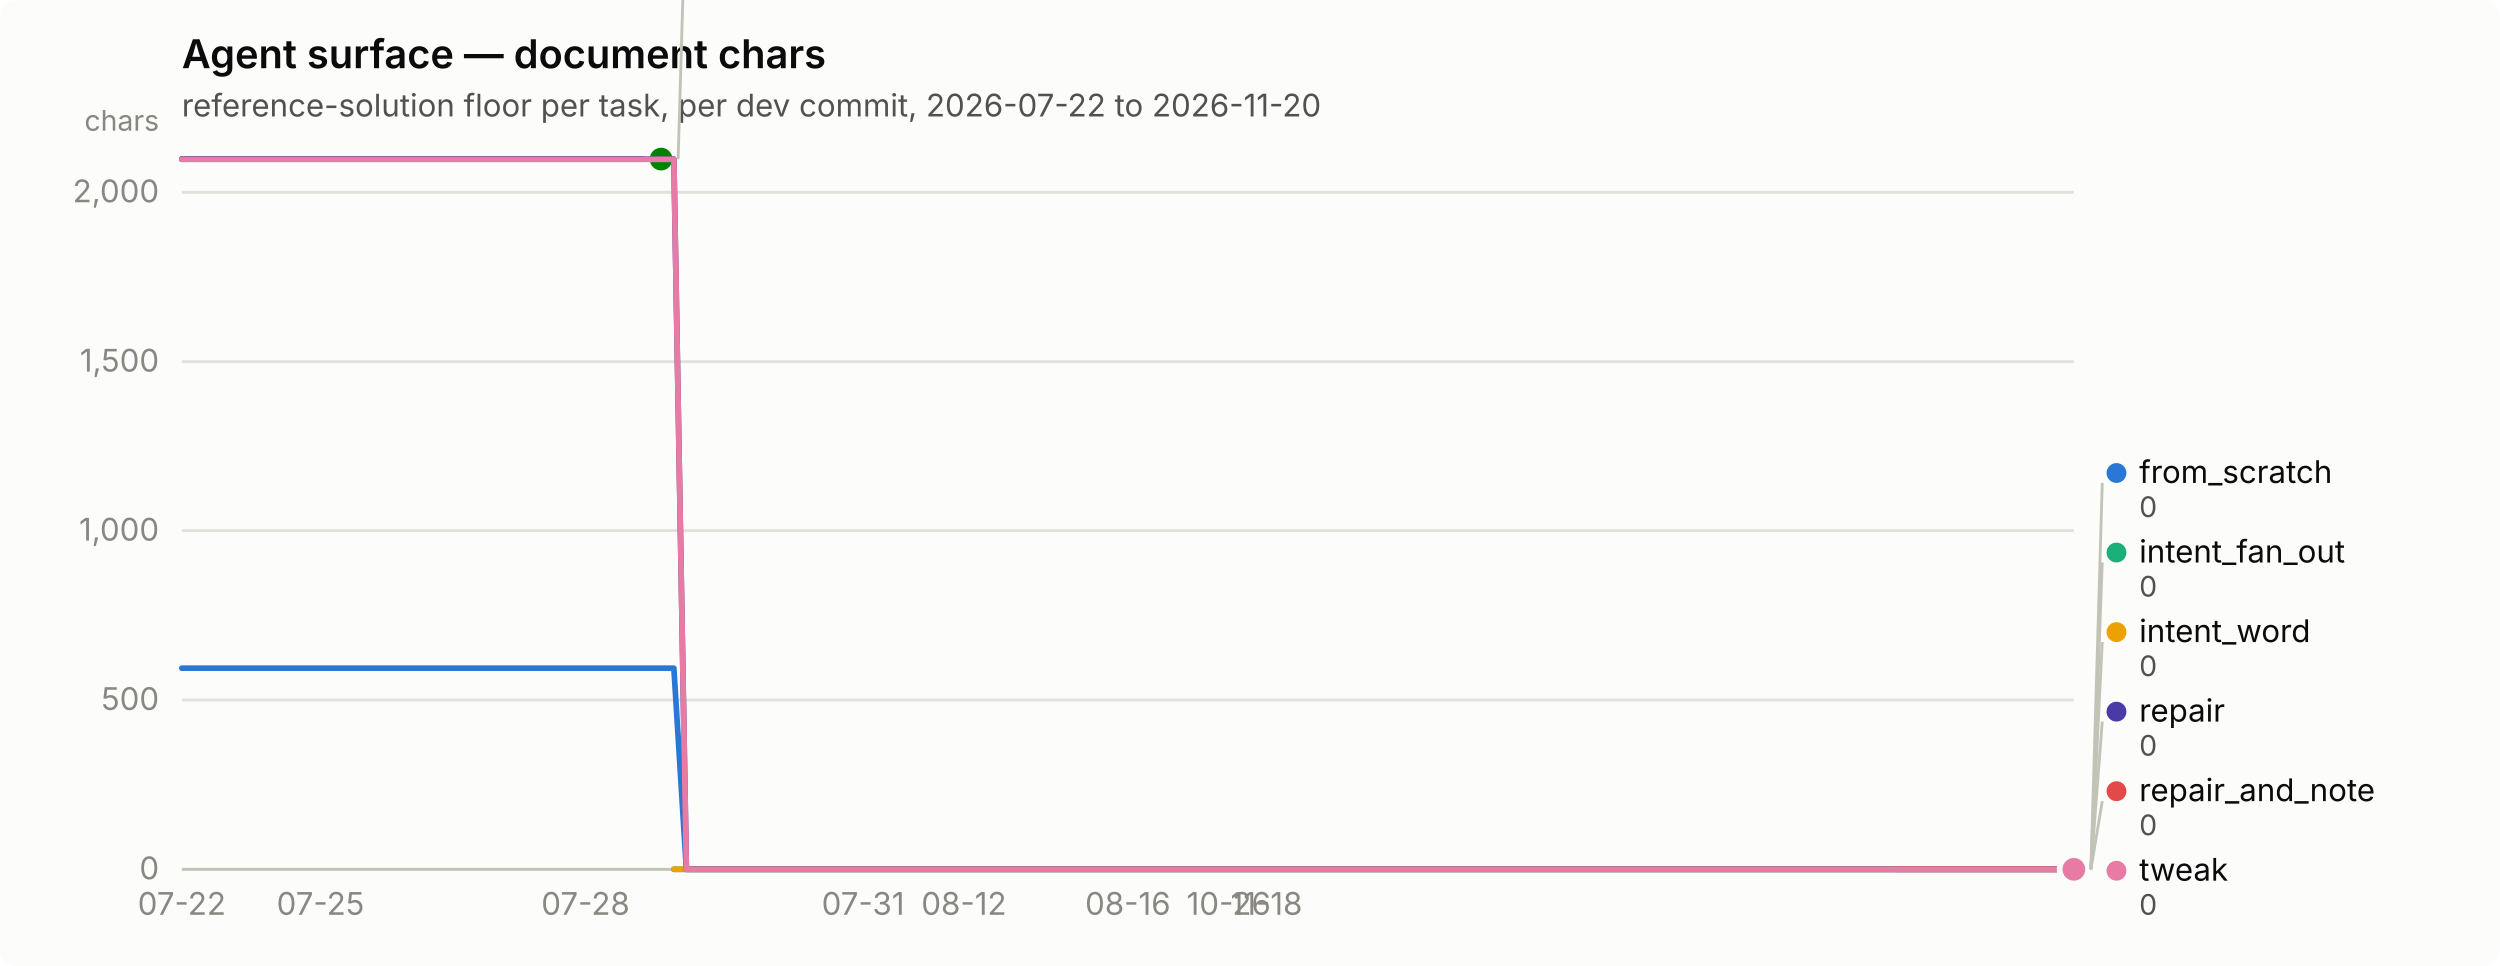
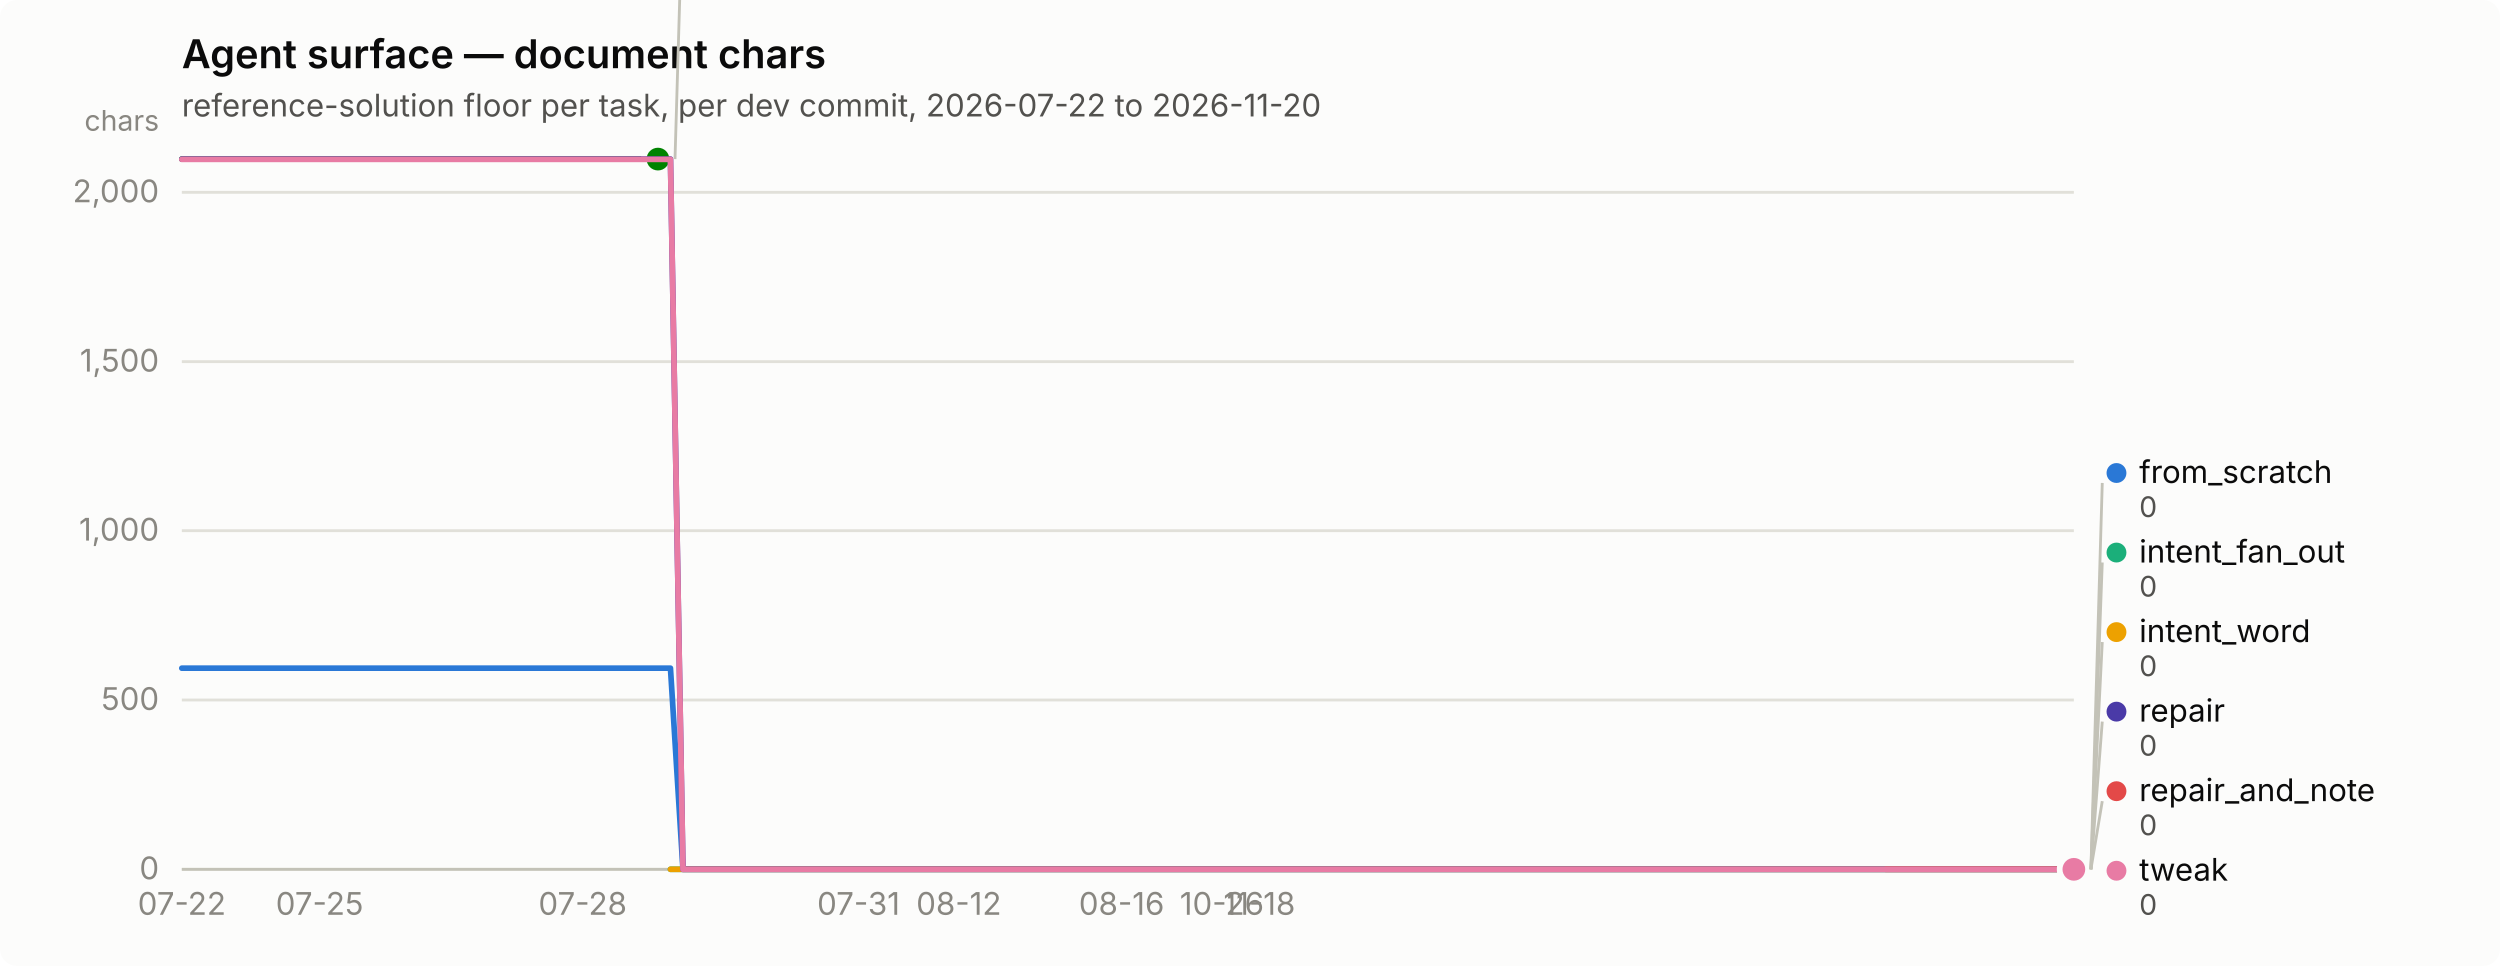
<svg xmlns="http://www.w3.org/2000/svg" width="880" height="340" viewBox="0 0 880 340" role="img" aria-label="Agent surface — document chars">
  <rect width="880" height="340" rx="6" fill="#fcfcfb" />
  <text x="64" y="24" font-family="system-ui, -apple-system, &quot;Segoe UI&quot;, sans-serif" font-size="14" font-weight="600" fill="#0b0b0b">Agent surface — document chars</text>
  <text x="64" y="41" font-family="system-ui, -apple-system, &quot;Segoe UI&quot;, sans-serif" font-size="11" fill="#52514e">reference-solution floor per task, per dev commit, 2026-07-22 to 2026-11-20</text>
  <line x1="64" y1="306.0" x2="730" y2="306.0" stroke="#e1e0d9" stroke-width="1" />
  <text x="56" y="309.5" text-anchor="end" font-family="system-ui, -apple-system, &quot;Segoe UI&quot;, sans-serif" font-size="11" style="font-variant-numeric: tabular-nums" fill="#898781">0</text>
  <line x1="64" y1="246.4" x2="730" y2="246.4" stroke="#e1e0d9" stroke-width="1" />
  <text x="56" y="249.9" text-anchor="end" font-family="system-ui, -apple-system, &quot;Segoe UI&quot;, sans-serif" font-size="11" style="font-variant-numeric: tabular-nums" fill="#898781">500</text>
  <line x1="64" y1="186.8" x2="730" y2="186.8" stroke="#e1e0d9" stroke-width="1" />
  <text x="56" y="190.3" text-anchor="end" font-family="system-ui, -apple-system, &quot;Segoe UI&quot;, sans-serif" font-size="11" style="font-variant-numeric: tabular-nums" fill="#898781">1,000</text>
  <line x1="64" y1="127.3" x2="730" y2="127.3" stroke="#e1e0d9" stroke-width="1" />
  <text x="56" y="130.8" text-anchor="end" font-family="system-ui, -apple-system, &quot;Segoe UI&quot;, sans-serif" font-size="11" style="font-variant-numeric: tabular-nums" fill="#898781">1,500</text>
  <line x1="64" y1="67.7" x2="730" y2="67.7" stroke="#e1e0d9" stroke-width="1" />
  <text x="56" y="71.2" text-anchor="end" font-family="system-ui, -apple-system, &quot;Segoe UI&quot;, sans-serif" font-size="11" style="font-variant-numeric: tabular-nums" fill="#898781">2,000</text>
  <text x="56" y="46" text-anchor="end" font-family="system-ui, -apple-system, &quot;Segoe UI&quot;, sans-serif" font-size="10" fill="#898781">chars</text>
  <line x1="64" y1="306" x2="730" y2="306" stroke="#c3c2b7" stroke-width="1" />
  <text x="64.0" y="322" text-anchor="middle" font-family="system-ui, -apple-system, &quot;Segoe UI&quot;, sans-serif" font-size="11" style="font-variant-numeric: tabular-nums" fill="#898781">07-22</text>
-   <text x="112.8" y="322" text-anchor="middle" font-family="system-ui, -apple-system, &quot;Segoe UI&quot;, sans-serif" font-size="11" style="font-variant-numeric: tabular-nums" fill="#898781">07-25</text>
-   <text x="206.1" y="322" text-anchor="middle" font-family="system-ui, -apple-system, &quot;Segoe UI&quot;, sans-serif" font-size="11" style="font-variant-numeric: tabular-nums" fill="#898781">07-28</text>
-   <text x="303.8" y="322" text-anchor="middle" font-family="system-ui, -apple-system, &quot;Segoe UI&quot;, sans-serif" font-size="11" style="font-variant-numeric: tabular-nums" fill="#898781">07-31</text>
-   <text x="339.3" y="322" text-anchor="middle" font-family="system-ui, -apple-system, &quot;Segoe UI&quot;, sans-serif" font-size="11" style="font-variant-numeric: tabular-nums" fill="#898781">08-12</text>
-   <text x="397.0" y="322" text-anchor="middle" font-family="system-ui, -apple-system, &quot;Segoe UI&quot;, sans-serif" font-size="11" style="font-variant-numeric: tabular-nums" fill="#898781">08-16</text>
-   <text x="432.5" y="322" text-anchor="middle" font-family="system-ui, -apple-system, &quot;Segoe UI&quot;, sans-serif" font-size="11" style="font-variant-numeric: tabular-nums" fill="#898781">10-26</text>
-   <text x="445.8" y="322" text-anchor="middle" font-family="system-ui, -apple-system, &quot;Segoe UI&quot;, sans-serif" font-size="11" style="font-variant-numeric: tabular-nums" fill="#898781">11-18</text>
-   <path d="M64.0,235.2 L68.4,235.2 L72.9,235.2 L77.3,235.2 L81.8,235.2 L86.2,235.2 L90.6,235.2 L95.1,235.2 L99.5,235.2 L104.0,235.2 L108.4,235.2 L112.8,235.2 L117.3,235.2 L121.7,235.2 L126.2,235.2 L130.6,235.2 L135.0,235.2 L139.5,235.2 L143.9,235.2 L148.4,235.2 L152.8,235.2 L157.2,235.2 L161.7,235.2 L166.1,235.2 L170.6,235.2 L175.0,235.2 L179.4,235.2 L183.9,235.2 L188.3,235.2 L192.8,235.2 L197.2,235.2 L201.6,235.2 L206.1,235.2 L210.5,235.2 L215.0,235.2 L219.4,235.2 L223.8,235.2 L228.3,235.2 L232.7,235.2 L237.2,235.2 L241.6,306.0 L246.0,306.0 L250.5,306.0 L254.9,306.0 L259.4,306.0 L263.8,306.0 L268.2,306.0 L272.7,306.0 L277.1,306.0 L281.6,306.0 L286.0,306.0 L290.4,306.0 L294.9,306.0 L299.3,306.0 L303.8,306.0 L308.2,306.0 L312.6,306.0 L317.1,306.0 L321.5,306.0 L326.0,306.0 L330.4,306.0 L334.8,306.0 L339.3,306.0 L343.7,306.0 L348.2,306.0 L352.6,306.0 L357.0,306.0 L361.5,306.0 L365.9,306.0 L370.4,306.0 L374.8,306.0 L379.2,306.0 L383.7,306.0 L388.1,306.0 L392.6,306.0 L397.0,306.0 L401.4,306.0 L405.9,306.0 L410.3,306.0 L414.8,306.0 L419.2,306.0 L423.6,306.0 L428.1,306.0 L432.5,306.0 L437.0,306.0 L441.4,306.0 L445.8,306.0 L450.3,306.0 L454.7,306.0 L459.2,306.0 L463.6,306.0 L468.0,306.0 L472.5,306.0 L476.9,306.0 L481.4,306.0 L485.8,306.0 L490.2,306.0 L494.7,306.0 L499.1,306.0 L503.6,306.0 L508.0,306.0 L512.4,306.0 L516.9,306.0 L521.3,306.0 L525.8,306.0 L530.2,306.0 L534.6,306.0 L539.1,306.0 L543.5,306.0 L548.0,306.0 L552.4,306.0 L556.8,306.0 L561.3,306.0 L565.7,306.0 L570.2,306.0 L574.6,306.0 L579.0,306.0 L583.5,306.0 L587.9,306.0 L592.4,306.0 L596.8,306.0 L601.2,306.0 L605.7,306.0 L610.1,306.0 L614.6,306.0 L619.0,306.0 L623.4,306.0 L627.9,306.0 L632.3,306.0 L636.8,306.0 L641.2,306.0 L645.6,306.0 L650.1,306.0 L654.5,306.0 L659.0,306.0 L663.4,306.0 L667.8,306.0 L672.3,306.0 L676.7,306.0 L681.2,306.0 L685.6,306.0 L690.0,306.0 L694.5,306.0 L698.9,306.0 L703.4,306.0 L707.8,306.0 L712.2,306.0 L716.7,306.0 L721.1,306.0 L725.6,306.0 L730.0,306.0" fill="none" stroke="#2a78d6" stroke-width="2" stroke-linejoin="round" stroke-linecap="round" />
+   <text x="112.5" y="322" text-anchor="middle" font-family="system-ui, -apple-system, &quot;Segoe UI&quot;, sans-serif" font-size="11" style="font-variant-numeric: tabular-nums" fill="#898781">07-25</text>
+   <text x="205.1" y="322" text-anchor="middle" font-family="system-ui, -apple-system, &quot;Segoe UI&quot;, sans-serif" font-size="11" style="font-variant-numeric: tabular-nums" fill="#898781">07-28</text>
+   <text x="302.2" y="322" text-anchor="middle" font-family="system-ui, -apple-system, &quot;Segoe UI&quot;, sans-serif" font-size="11" style="font-variant-numeric: tabular-nums" fill="#898781">07-31</text>
+   <text x="337.5" y="322" text-anchor="middle" font-family="system-ui, -apple-system, &quot;Segoe UI&quot;, sans-serif" font-size="11" style="font-variant-numeric: tabular-nums" fill="#898781">08-12</text>
+   <text x="394.8" y="322" text-anchor="middle" font-family="system-ui, -apple-system, &quot;Segoe UI&quot;, sans-serif" font-size="11" style="font-variant-numeric: tabular-nums" fill="#898781">08-16</text>
+   <text x="430.1" y="322" text-anchor="middle" font-family="system-ui, -apple-system, &quot;Segoe UI&quot;, sans-serif" font-size="11" style="font-variant-numeric: tabular-nums" fill="#898781">10-26</text>
+   <text x="443.3" y="322" text-anchor="middle" font-family="system-ui, -apple-system, &quot;Segoe UI&quot;, sans-serif" font-size="11" style="font-variant-numeric: tabular-nums" fill="#898781">11-18</text>
+   <path d="M64.0,235.2 L68.4,235.2 L72.8,235.2 L77.2,235.2 L81.6,235.2 L86.1,235.2 L90.5,235.2 L94.9,235.2 L99.3,235.2 L103.7,235.2 L108.1,235.2 L112.5,235.2 L116.9,235.2 L121.3,235.2 L125.7,235.2 L130.2,235.2 L134.6,235.2 L139.0,235.2 L143.4,235.2 L147.8,235.2 L152.2,235.2 L156.6,235.2 L161.0,235.2 L165.4,235.2 L169.9,235.2 L174.3,235.2 L178.7,235.2 L183.1,235.2 L187.5,235.2 L191.9,235.2 L196.3,235.2 L200.7,235.2 L205.1,235.2 L209.5,235.2 L214.0,235.2 L218.4,235.2 L222.8,235.2 L227.2,235.2 L231.6,235.2 L236.0,235.2 L240.4,306.0 L244.8,306.0 L249.2,306.0 L253.7,306.0 L258.1,306.0 L262.5,306.0 L266.9,306.0 L271.3,306.0 L275.7,306.0 L280.1,306.0 L284.5,306.0 L288.9,306.0 L293.4,306.0 L297.8,306.0 L302.2,306.0 L306.6,306.0 L311.0,306.0 L315.4,306.0 L319.8,306.0 L324.2,306.0 L328.6,306.0 L333.0,306.0 L337.5,306.0 L341.9,306.0 L346.3,306.0 L350.7,306.0 L355.1,306.0 L359.5,306.0 L363.9,306.0 L368.3,306.0 L372.7,306.0 L377.2,306.0 L381.6,306.0 L386.0,306.0 L390.4,306.0 L394.8,306.0 L399.2,306.0 L403.6,306.0 L408.0,306.0 L412.4,306.0 L416.8,306.0 L421.3,306.0 L425.7,306.0 L430.1,306.0 L434.5,306.0 L438.9,306.0 L443.3,306.0 L447.7,306.0 L452.1,306.0 L456.5,306.0 L461.0,306.0 L465.4,306.0 L469.8,306.0 L474.2,306.0 L478.6,306.0 L483.0,306.0 L487.4,306.0 L491.8,306.0 L496.2,306.0 L500.6,306.0 L505.1,306.0 L509.5,306.0 L513.9,306.0 L518.3,306.0 L522.7,306.0 L527.1,306.0 L531.5,306.0 L535.9,306.0 L540.3,306.0 L544.8,306.0 L549.2,306.0 L553.6,306.0 L558.0,306.0 L562.4,306.0 L566.8,306.0 L571.2,306.0 L575.6,306.0 L580.0,306.0 L584.5,306.0 L588.9,306.0 L593.3,306.0 L597.7,306.0 L602.1,306.0 L606.5,306.0 L610.9,306.0 L615.3,306.0 L619.7,306.0 L624.1,306.0 L628.6,306.0 L633.0,306.0 L637.4,306.0 L641.8,306.0 L646.2,306.0 L650.6,306.0 L655.0,306.0 L659.4,306.0 L663.8,306.0 L668.3,306.0 L672.7,306.0 L677.1,306.0 L681.5,306.0 L685.9,306.0 L690.3,306.0 L694.7,306.0 L699.1,306.0 L703.5,306.0 L707.9,306.0 L712.4,306.0 L716.8,306.0 L721.2,306.0 L725.6,306.0 L730.0,306.0" fill="none" stroke="#2a78d6" stroke-width="2" stroke-linejoin="round" stroke-linecap="round" />
  <circle cx="730.0" cy="306.0" r="6" fill="#fcfcfb" />
  <circle cx="730.0" cy="306.0" r="4" fill="#2a78d6" />
-   <path d="M237.2,306.0 L241.6,306.0 L246.0,306.0 L250.5,306.0 L254.9,306.0 L259.4,306.0 L263.8,306.0 L268.2,306.0 L272.7,306.0 L277.1,306.0 L281.6,306.0 L286.0,306.0 L290.4,306.0 L294.9,306.0 L299.3,306.0 L303.8,306.0 L308.2,306.0 L312.6,306.0 L317.1,306.0 L321.5,306.0 L326.0,306.0 L330.4,306.0 L334.8,306.0 L339.3,306.0 L343.7,306.0 L348.2,306.0 L352.6,306.0 L357.0,306.0 L361.5,306.0 L365.9,306.0 L370.4,306.0 L374.8,306.0 L379.2,306.0 L383.7,306.0 L388.1,306.0 L392.6,306.0 L397.0,306.0 L401.4,306.0 L405.9,306.0 L410.3,306.0 L414.8,306.0 L419.2,306.0 L423.6,306.0 L428.1,306.0 L432.5,306.0 L437.0,306.0 L441.4,306.0 L445.8,306.0 L450.3,306.0 L454.7,306.0 L459.2,306.0 L463.6,306.0 L468.0,306.0 L472.5,306.0 L476.9,306.0 L481.4,306.0 L485.8,306.0 L490.2,306.0 L494.7,306.0 L499.1,306.0 L503.6,306.0 L508.0,306.0 L512.4,306.0 L516.9,306.0 L521.3,306.0 L525.8,306.0 L530.2,306.0 L534.6,306.0 L539.1,306.0 L543.5,306.0 L548.0,306.0 L552.4,306.0 L556.8,306.0 L561.3,306.0 L565.7,306.0 L570.2,306.0 L574.6,306.0 L579.0,306.0 L583.5,306.0 L587.9,306.0 L592.4,306.0 L596.8,306.0 L601.2,306.0 L605.7,306.0 L610.1,306.0 L614.6,306.0 L619.0,306.0 L623.4,306.0 L627.9,306.0 L632.3,306.0 L636.8,306.0 L641.2,306.0 L645.6,306.0 L650.1,306.0 L654.5,306.0 L659.0,306.0 L663.4,306.0 L667.8,306.0 L672.3,306.0 L676.7,306.0 L681.2,306.0 L685.6,306.0 L690.0,306.0 L694.5,306.0 L698.9,306.0 L703.4,306.0 L707.8,306.0 L712.2,306.0 L716.7,306.0 L721.1,306.0 L725.6,306.0 L730.0,306.0" fill="none" stroke="#1baf7a" stroke-width="2" stroke-linejoin="round" stroke-linecap="round" />
+   <path d="M236.0,306.0 L240.4,306.0 L244.8,306.0 L249.2,306.0 L253.7,306.0 L258.1,306.0 L262.5,306.0 L266.9,306.0 L271.3,306.0 L275.7,306.0 L280.1,306.0 L284.5,306.0 L288.9,306.0 L293.4,306.0 L297.8,306.0 L302.2,306.0 L306.6,306.0 L311.0,306.0 L315.4,306.0 L319.8,306.0 L324.2,306.0 L328.6,306.0 L333.0,306.0 L337.5,306.0 L341.9,306.0 L346.3,306.0 L350.7,306.0 L355.1,306.0 L359.5,306.0 L363.9,306.0 L368.3,306.0 L372.7,306.0 L377.2,306.0 L381.6,306.0 L386.0,306.0 L390.4,306.0 L394.8,306.0 L399.2,306.0 L403.6,306.0 L408.0,306.0 L412.4,306.0 L416.8,306.0 L421.3,306.0 L425.7,306.0 L430.1,306.0 L434.5,306.0 L438.9,306.0 L443.3,306.0 L447.7,306.0 L452.1,306.0 L456.5,306.0 L461.0,306.0 L465.4,306.0 L469.8,306.0 L474.2,306.0 L478.6,306.0 L483.0,306.0 L487.4,306.0 L491.8,306.0 L496.2,306.0 L500.6,306.0 L505.1,306.0 L509.5,306.0 L513.9,306.0 L518.3,306.0 L522.7,306.0 L527.1,306.0 L531.5,306.0 L535.9,306.0 L540.3,306.0 L544.8,306.0 L549.2,306.0 L553.6,306.0 L558.0,306.0 L562.4,306.0 L566.8,306.0 L571.2,306.0 L575.6,306.0 L580.0,306.0 L584.5,306.0 L588.9,306.0 L593.3,306.0 L597.7,306.0 L602.1,306.0 L606.5,306.0 L610.9,306.0 L615.3,306.0 L619.7,306.0 L624.1,306.0 L628.6,306.0 L633.0,306.0 L637.4,306.0 L641.8,306.0 L646.2,306.0 L650.6,306.0 L655.0,306.0 L659.4,306.0 L663.8,306.0 L668.3,306.0 L672.7,306.0 L677.1,306.0 L681.5,306.0 L685.9,306.0 L690.3,306.0 L694.7,306.0 L699.1,306.0 L703.5,306.0 L707.9,306.0 L712.4,306.0 L716.8,306.0 L721.2,306.0 L725.6,306.0 L730.0,306.0" fill="none" stroke="#1baf7a" stroke-width="2" stroke-linejoin="round" stroke-linecap="round" />
  <circle cx="730.0" cy="306.0" r="6" fill="#fcfcfb" />
  <circle cx="730.0" cy="306.0" r="4" fill="#1baf7a" />
-   <path d="M237.2,306.0 L241.6,306.0 L246.0,306.0 L250.5,306.0 L254.9,306.0 L259.4,306.0 L263.8,306.0 L268.2,306.0 L272.7,306.0 L277.1,306.0 L281.6,306.0 L286.0,306.0 L290.4,306.0 L294.9,306.0 L299.3,306.0 L303.8,306.0 L308.2,306.0 L312.6,306.0 L317.1,306.0 L321.5,306.0 L326.0,306.0 L330.4,306.0 L334.8,306.0 L339.3,306.0 L343.7,306.0 L348.2,306.0 L352.6,306.0 L357.0,306.0 L361.5,306.0 L365.9,306.0 L370.4,306.0 L374.8,306.0 L379.2,306.0 L383.7,306.0 L388.1,306.0 L392.6,306.0 L397.0,306.0 L401.4,306.0 L405.9,306.0 L410.3,306.0 L414.8,306.0 L419.2,306.0 L423.6,306.0 L428.1,306.0 L432.5,306.0 L437.0,306.0 L441.4,306.0 L445.8,306.0 L450.3,306.0 L454.7,306.0 L459.2,306.0 L463.6,306.0 L468.0,306.0 L472.5,306.0 L476.9,306.0 L481.4,306.0 L485.8,306.0 L490.2,306.0 L494.7,306.0 L499.1,306.0 L503.6,306.0 L508.0,306.0 L512.4,306.0 L516.9,306.0 L521.3,306.0 L525.8,306.0 L530.2,306.0 L534.6,306.0 L539.1,306.0 L543.5,306.0 L548.0,306.0 L552.4,306.0 L556.8,306.0 L561.3,306.0 L565.7,306.0 L570.2,306.0 L574.6,306.0 L579.0,306.0 L583.5,306.0 L587.9,306.0 L592.4,306.0 L596.8,306.0 L601.2,306.0 L605.7,306.0 L610.1,306.0 L614.6,306.0 L619.0,306.0 L623.4,306.0 L627.9,306.0 L632.3,306.0 L636.8,306.0 L641.2,306.0 L645.6,306.0 L650.1,306.0 L654.5,306.0 L659.0,306.0 L663.4,306.0 L667.8,306.0 L672.3,306.0 L676.7,306.0 L681.2,306.0 L685.6,306.0 L690.0,306.0 L694.5,306.0 L698.9,306.0 L703.4,306.0 L707.8,306.0 L712.2,306.0 L716.7,306.0 L721.1,306.0 L725.6,306.0 L730.0,306.0" fill="none" stroke="#eda100" stroke-width="2" stroke-linejoin="round" stroke-linecap="round" />
+   <path d="M236.0,306.0 L240.4,306.0 L244.8,306.0 L249.2,306.0 L253.7,306.0 L258.1,306.0 L262.5,306.0 L266.9,306.0 L271.3,306.0 L275.7,306.0 L280.1,306.0 L284.5,306.0 L288.9,306.0 L293.4,306.0 L297.8,306.0 L302.2,306.0 L306.6,306.0 L311.0,306.0 L315.4,306.0 L319.8,306.0 L324.2,306.0 L328.6,306.0 L333.0,306.0 L337.5,306.0 L341.9,306.0 L346.3,306.0 L350.7,306.0 L355.1,306.0 L359.5,306.0 L363.9,306.0 L368.3,306.0 L372.7,306.0 L377.2,306.0 L381.6,306.0 L386.0,306.0 L390.4,306.0 L394.8,306.0 L399.2,306.0 L403.6,306.0 L408.0,306.0 L412.4,306.0 L416.8,306.0 L421.3,306.0 L425.7,306.0 L430.1,306.0 L434.5,306.0 L438.9,306.0 L443.3,306.0 L447.7,306.0 L452.1,306.0 L456.5,306.0 L461.0,306.0 L465.4,306.0 L469.8,306.0 L474.2,306.0 L478.6,306.0 L483.0,306.0 L487.4,306.0 L491.8,306.0 L496.2,306.0 L500.6,306.0 L505.1,306.0 L509.5,306.0 L513.9,306.0 L518.3,306.0 L522.7,306.0 L527.1,306.0 L531.5,306.0 L535.9,306.0 L540.3,306.0 L544.8,306.0 L549.2,306.0 L553.6,306.0 L558.0,306.0 L562.4,306.0 L566.8,306.0 L571.2,306.0 L575.6,306.0 L580.0,306.0 L584.5,306.0 L588.9,306.0 L593.3,306.0 L597.7,306.0 L602.1,306.0 L606.5,306.0 L610.9,306.0 L615.3,306.0 L619.7,306.0 L624.1,306.0 L628.6,306.0 L633.0,306.0 L637.4,306.0 L641.8,306.0 L646.2,306.0 L650.6,306.0 L655.0,306.0 L659.4,306.0 L663.8,306.0 L668.3,306.0 L672.7,306.0 L677.1,306.0 L681.5,306.0 L685.9,306.0 L690.3,306.0 L694.7,306.0 L699.1,306.0 L703.5,306.0 L707.9,306.0 L712.4,306.0 L716.8,306.0 L721.2,306.0 L725.6,306.0 L730.0,306.0" fill="none" stroke="#eda100" stroke-width="2" stroke-linejoin="round" stroke-linecap="round" />
  <circle cx="730.0" cy="306.0" r="6" fill="#fcfcfb" />
  <circle cx="730.0" cy="306.0" r="4" fill="#eda100" />
-   <path d="M64.0,56.0 L68.4,56.0 L72.9,56.0 L77.3,56.0 L81.8,56.0 L86.2,56.0 L90.6,56.0 L95.1,56.0 L99.5,56.0 L104.0,56.0 L108.4,56.0 L112.8,56.0 L117.3,56.0 L121.7,56.0 L126.2,56.0 L130.6,56.0 L135.0,56.0 L139.5,56.0 L143.9,56.0 L148.4,56.0 L152.8,56.0 L157.2,56.0 L161.7,56.0 L166.1,56.0 L170.6,56.0 L175.0,56.0 L179.4,56.0 L183.9,56.0 L188.3,56.0 L192.8,56.0 L197.2,56.0 L201.6,56.0 L206.1,56.0 L210.5,56.0 L215.0,56.0 L219.4,56.0 L223.8,56.0 L228.3,56.0 L232.7,56.0" fill="none" stroke="#008300" stroke-width="2" stroke-linejoin="round" stroke-linecap="round" />
-   <circle cx="232.7" cy="56.0" r="6" fill="#fcfcfb" />
-   <circle cx="232.7" cy="56.0" r="4" fill="#008300" />
-   <path d="M64.0,56.0 L68.4,56.0 L72.9,56.0 L77.3,56.0 L81.8,56.0 L86.2,56.0 L90.6,56.0 L95.1,56.0 L99.5,56.0 L104.0,56.0 L108.4,56.0 L112.8,56.0 L117.3,56.0 L121.7,56.0 L126.2,56.0 L130.6,56.0 L135.0,56.0 L139.5,56.0 L143.9,56.0 L148.4,56.0 L152.8,56.0 L157.2,56.0 L161.7,56.0 L166.1,56.0 L170.6,56.0 L175.0,56.0 L179.4,56.0 L183.9,56.0 L188.3,56.0 L192.8,56.0 L197.2,56.0 L201.6,56.0 L206.1,56.0 L210.5,56.0 L215.0,56.0 L219.4,56.0 L223.8,56.0 L228.3,56.0 L232.7,56.0 L237.2,56.0 L241.6,306.0 L246.0,306.0 L250.5,306.0 L254.9,306.0 L259.4,306.0 L263.8,306.0 L268.2,306.0 L272.7,306.0 L277.1,306.0 L281.6,306.0 L286.0,306.0 L290.4,306.0 L294.9,306.0 L299.3,306.0 L303.8,306.0 L308.2,306.0 L312.6,306.0 L317.1,306.0 L321.5,306.0 L326.0,306.0 L330.4,306.0 L334.8,306.0 L339.3,306.0 L343.7,306.0 L348.2,306.0 L352.6,306.0 L357.0,306.0 L361.5,306.0 L365.9,306.0 L370.4,306.0 L374.8,306.0 L379.2,306.0 L383.7,306.0 L388.1,306.0 L392.6,306.0 L397.0,306.0 L401.4,306.0 L405.9,306.0 L410.3,306.0 L414.8,306.0 L419.2,306.0 L423.6,306.0 L428.1,306.0 L432.5,306.0 L437.0,306.0 L441.4,306.0 L445.8,306.0 L450.3,306.0 L454.7,306.0 L459.2,306.0 L463.6,306.0 L468.0,306.0 L472.5,306.0 L476.9,306.0 L481.4,306.0 L485.8,306.0 L490.2,306.0 L494.7,306.0 L499.1,306.0 L503.6,306.0 L508.0,306.0 L512.4,306.0 L516.9,306.0 L521.3,306.0 L525.8,306.0 L530.2,306.0 L534.6,306.0 L539.1,306.0 L543.5,306.0 L548.0,306.0 L552.4,306.0 L556.8,306.0 L561.3,306.0 L565.7,306.0 L570.2,306.0 L574.6,306.0 L579.0,306.0 L583.5,306.0 L587.9,306.0 L592.4,306.0 L596.8,306.0 L601.2,306.0 L605.7,306.0 L610.1,306.0 L614.6,306.0 L619.0,306.0 L623.4,306.0 L627.9,306.0 L632.3,306.0 L636.8,306.0 L641.2,306.0 L645.6,306.0 L650.1,306.0 L654.5,306.0 L659.0,306.0 L663.4,306.0 L667.8,306.0 L672.3,306.0 L676.7,306.0 L681.2,306.0 L685.6,306.0 L690.0,306.0 L694.5,306.0 L698.9,306.0 L703.4,306.0 L707.8,306.0 L712.2,306.0 L716.7,306.0 L721.1,306.0 L725.6,306.0 L730.0,306.0" fill="none" stroke="#4a3aa7" stroke-width="2" stroke-linejoin="round" stroke-linecap="round" />
+   <path d="M64.0,56.0 L68.4,56.0 L72.8,56.0 L77.2,56.0 L81.6,56.0 L86.1,56.0 L90.5,56.0 L94.9,56.0 L99.3,56.0 L103.7,56.0 L108.1,56.0 L112.5,56.0 L116.9,56.0 L121.3,56.0 L125.7,56.0 L130.2,56.0 L134.6,56.0 L139.0,56.0 L143.4,56.0 L147.8,56.0 L152.2,56.0 L156.6,56.0 L161.0,56.0 L165.4,56.0 L169.9,56.0 L174.3,56.0 L178.7,56.0 L183.1,56.0 L187.5,56.0 L191.9,56.0 L196.3,56.0 L200.7,56.0 L205.1,56.0 L209.5,56.0 L214.0,56.0 L218.4,56.0 L222.8,56.0 L227.2,56.0 L231.6,56.0" fill="none" stroke="#008300" stroke-width="2" stroke-linejoin="round" stroke-linecap="round" />
+   <circle cx="231.6" cy="56.0" r="6" fill="#fcfcfb" />
+   <circle cx="231.6" cy="56.0" r="4" fill="#008300" />
+   <path d="M64.0,56.0 L68.4,56.0 L72.8,56.0 L77.2,56.0 L81.6,56.0 L86.1,56.0 L90.5,56.0 L94.9,56.0 L99.3,56.0 L103.7,56.0 L108.1,56.0 L112.5,56.0 L116.9,56.0 L121.3,56.0 L125.7,56.0 L130.2,56.0 L134.6,56.0 L139.0,56.0 L143.4,56.0 L147.8,56.0 L152.2,56.0 L156.6,56.0 L161.0,56.0 L165.4,56.0 L169.9,56.0 L174.3,56.0 L178.7,56.0 L183.1,56.0 L187.5,56.0 L191.9,56.0 L196.3,56.0 L200.7,56.0 L205.1,56.0 L209.5,56.0 L214.0,56.0 L218.4,56.0 L222.8,56.0 L227.2,56.0 L231.6,56.0 L236.0,56.0 L240.4,306.0 L244.8,306.0 L249.2,306.0 L253.7,306.0 L258.1,306.0 L262.5,306.0 L266.9,306.0 L271.3,306.0 L275.7,306.0 L280.1,306.0 L284.5,306.0 L288.9,306.0 L293.4,306.0 L297.8,306.0 L302.2,306.0 L306.6,306.0 L311.0,306.0 L315.4,306.0 L319.8,306.0 L324.2,306.0 L328.6,306.0 L333.0,306.0 L337.5,306.0 L341.9,306.0 L346.3,306.0 L350.7,306.0 L355.1,306.0 L359.5,306.0 L363.9,306.0 L368.3,306.0 L372.7,306.0 L377.2,306.0 L381.6,306.0 L386.0,306.0 L390.4,306.0 L394.8,306.0 L399.2,306.0 L403.6,306.0 L408.0,306.0 L412.4,306.0 L416.8,306.0 L421.3,306.0 L425.7,306.0 L430.1,306.0 L434.5,306.0 L438.9,306.0 L443.3,306.0 L447.7,306.0 L452.1,306.0 L456.5,306.0 L461.0,306.0 L465.4,306.0 L469.8,306.0 L474.2,306.0 L478.6,306.0 L483.0,306.0 L487.4,306.0 L491.8,306.0 L496.2,306.0 L500.6,306.0 L505.1,306.0 L509.5,306.0 L513.9,306.0 L518.3,306.0 L522.7,306.0 L527.1,306.0 L531.5,306.0 L535.9,306.0 L540.3,306.0 L544.8,306.0 L549.2,306.0 L553.6,306.0 L558.0,306.0 L562.4,306.0 L566.8,306.0 L571.2,306.0 L575.6,306.0 L580.0,306.0 L584.5,306.0 L588.9,306.0 L593.3,306.0 L597.7,306.0 L602.1,306.0 L606.5,306.0 L610.9,306.0 L615.3,306.0 L619.7,306.0 L624.1,306.0 L628.6,306.0 L633.0,306.0 L637.4,306.0 L641.8,306.0 L646.2,306.0 L650.6,306.0 L655.0,306.0 L659.4,306.0 L663.8,306.0 L668.3,306.0 L672.7,306.0 L677.1,306.0 L681.5,306.0 L685.9,306.0 L690.3,306.0 L694.7,306.0 L699.1,306.0 L703.5,306.0 L707.9,306.0 L712.4,306.0 L716.8,306.0 L721.2,306.0 L725.6,306.0 L730.0,306.0" fill="none" stroke="#4a3aa7" stroke-width="2" stroke-linejoin="round" stroke-linecap="round" />
  <circle cx="730.0" cy="306.0" r="6" fill="#fcfcfb" />
  <circle cx="730.0" cy="306.0" r="4" fill="#4a3aa7" />
-   <path d="M667.8,306.0 L672.3,306.0 L676.7,306.0 L681.2,306.0 L685.6,306.0 L690.0,306.0 L694.5,306.0 L698.9,306.0 L703.4,306.0 L707.8,306.0 L712.2,306.0 L716.7,306.0 L721.1,306.0 L725.6,306.0 L730.0,306.0" fill="none" stroke="#e34948" stroke-width="2" stroke-linejoin="round" stroke-linecap="round" />
+   <path d="M663.8,306.0 L668.3,306.0 L672.7,306.0 L677.1,306.0 L681.5,306.0 L685.9,306.0 L690.3,306.0 L694.7,306.0 L699.1,306.0 L703.5,306.0 L707.9,306.0 L712.4,306.0 L716.8,306.0 L721.2,306.0 L725.6,306.0 L730.0,306.0" fill="none" stroke="#e34948" stroke-width="2" stroke-linejoin="round" stroke-linecap="round" />
  <circle cx="730.0" cy="306.0" r="6" fill="#fcfcfb" />
  <circle cx="730.0" cy="306.0" r="4" fill="#e34948" />
-   <path d="M64.0,56.1 L68.4,56.1 L72.9,56.1 L77.3,56.1 L81.8,56.1 L86.2,56.1 L90.6,56.1 L95.1,56.1 L99.5,56.1 L104.0,56.1 L108.4,56.1 L112.8,56.1 L117.3,56.1 L121.7,56.1 L126.2,56.1 L130.6,56.1 L135.0,56.1 L139.5,56.1 L143.9,56.1 L148.4,56.1 L152.8,56.1 L157.2,56.1 L161.7,56.1 L166.1,56.1 L170.6,56.1 L175.0,56.1 L179.4,56.1 L183.9,56.1 L188.3,56.1 L192.8,56.1 L197.2,56.1 L201.6,56.1 L206.1,56.1 L210.5,56.1 L215.0,56.1 L219.4,56.1 L223.8,56.1 L228.3,56.1 L232.7,56.1 L237.2,56.1 L241.6,306.0 L246.0,306.0 L250.5,306.0 L254.9,306.0 L259.4,306.0 L263.8,306.0 L268.2,306.0 L272.7,306.0 L277.1,306.0 L281.6,306.0 L286.0,306.0 L290.4,306.0 L294.9,306.0 L299.3,306.0 L303.8,306.0 L308.2,306.0 L312.6,306.0 L317.1,306.0 L321.5,306.0 L326.0,306.0 L330.4,306.0 L334.8,306.0 L339.3,306.0 L343.7,306.0 L348.2,306.0 L352.6,306.0 L357.0,306.0 L361.5,306.0 L365.9,306.0 L370.4,306.0 L374.8,306.0 L379.2,306.0 L383.7,306.0 L388.1,306.0 L392.6,306.0 L397.0,306.0 L401.4,306.0 L405.9,306.0 L410.3,306.0 L414.8,306.0 L419.2,306.0 L423.6,306.0 L428.1,306.0 L432.5,306.0 L437.0,306.0 L441.4,306.0 L445.8,306.0 L450.3,306.0 L454.7,306.0 L459.2,306.0 L463.6,306.0 L468.0,306.0 L472.5,306.0 L476.9,306.0 L481.4,306.0 L485.8,306.0 L490.2,306.0 L494.7,306.0 L499.1,306.0 L503.6,306.0 L508.0,306.0 L512.4,306.0 L516.9,306.0 L521.3,306.0 L525.8,306.0 L530.2,306.0 L534.6,306.0 L539.1,306.0 L543.5,306.0 L548.0,306.0 L552.4,306.0 L556.8,306.0 L561.3,306.0 L565.7,306.0 L570.2,306.0 L574.6,306.0 L579.0,306.0 L583.5,306.0 L587.9,306.0 L592.4,306.0 L596.8,306.0 L601.2,306.0 L605.7,306.0 L610.1,306.0 L614.6,306.0 L619.0,306.0 L623.4,306.0 L627.9,306.0 L632.3,306.0 L636.8,306.0 L641.2,306.0 L645.6,306.0 L650.1,306.0 L654.5,306.0 L659.0,306.0 L663.4,306.0 L667.8,306.0 L672.3,306.0 L676.7,306.0 L681.2,306.0 L685.6,306.0 L690.0,306.0 L694.5,306.0 L698.9,306.0 L703.4,306.0 L707.8,306.0 L712.2,306.0 L716.7,306.0 L721.1,306.0 L725.6,306.0 L730.0,306.0" fill="none" stroke="#e87ba4" stroke-width="2" stroke-linejoin="round" stroke-linecap="round" />
+   <path d="M64.0,56.1 L68.4,56.1 L72.8,56.1 L77.2,56.1 L81.6,56.1 L86.1,56.1 L90.5,56.1 L94.9,56.1 L99.3,56.1 L103.7,56.1 L108.1,56.1 L112.5,56.1 L116.9,56.1 L121.3,56.1 L125.7,56.1 L130.2,56.1 L134.6,56.1 L139.0,56.1 L143.4,56.1 L147.8,56.1 L152.2,56.1 L156.6,56.1 L161.0,56.1 L165.4,56.1 L169.9,56.1 L174.3,56.1 L178.7,56.1 L183.1,56.1 L187.5,56.1 L191.9,56.1 L196.3,56.1 L200.7,56.1 L205.1,56.1 L209.5,56.1 L214.0,56.1 L218.4,56.1 L222.8,56.1 L227.2,56.1 L231.6,56.1 L236.0,56.1 L240.4,306.0 L244.8,306.0 L249.2,306.0 L253.7,306.0 L258.1,306.0 L262.5,306.0 L266.9,306.0 L271.3,306.0 L275.7,306.0 L280.1,306.0 L284.5,306.0 L288.9,306.0 L293.4,306.0 L297.8,306.0 L302.2,306.0 L306.6,306.0 L311.0,306.0 L315.4,306.0 L319.8,306.0 L324.2,306.0 L328.6,306.0 L333.0,306.0 L337.5,306.0 L341.9,306.0 L346.3,306.0 L350.7,306.0 L355.1,306.0 L359.5,306.0 L363.9,306.0 L368.3,306.0 L372.7,306.0 L377.2,306.0 L381.6,306.0 L386.0,306.0 L390.4,306.0 L394.8,306.0 L399.2,306.0 L403.6,306.0 L408.0,306.0 L412.4,306.0 L416.8,306.0 L421.3,306.0 L425.7,306.0 L430.1,306.0 L434.5,306.0 L438.9,306.0 L443.3,306.0 L447.7,306.0 L452.1,306.0 L456.5,306.0 L461.0,306.0 L465.4,306.0 L469.8,306.0 L474.2,306.0 L478.6,306.0 L483.0,306.0 L487.4,306.0 L491.8,306.0 L496.2,306.0 L500.6,306.0 L505.1,306.0 L509.5,306.0 L513.9,306.0 L518.3,306.0 L522.7,306.0 L527.1,306.0 L531.5,306.0 L535.9,306.0 L540.3,306.0 L544.8,306.0 L549.2,306.0 L553.6,306.0 L558.0,306.0 L562.4,306.0 L566.8,306.0 L571.2,306.0 L575.6,306.0 L580.0,306.0 L584.5,306.0 L588.9,306.0 L593.3,306.0 L597.7,306.0 L602.1,306.0 L606.5,306.0 L610.9,306.0 L615.3,306.0 L619.7,306.0 L624.1,306.0 L628.6,306.0 L633.0,306.0 L637.4,306.0 L641.8,306.0 L646.2,306.0 L650.6,306.0 L655.0,306.0 L659.4,306.0 L663.8,306.0 L668.3,306.0 L672.7,306.0 L677.1,306.0 L681.5,306.0 L685.9,306.0 L690.3,306.0 L694.7,306.0 L699.1,306.0 L703.5,306.0 L707.9,306.0 L712.4,306.0 L716.8,306.0 L721.2,306.0 L725.6,306.0 L730.0,306.0" fill="none" stroke="#e87ba4" stroke-width="2" stroke-linejoin="round" stroke-linecap="round" />
  <circle cx="730.0" cy="306.0" r="6" fill="#fcfcfb" />
  <circle cx="730.0" cy="306.0" r="4" fill="#e87ba4" />
-   <line x1="238.7" y1="56.0" x2="242.7" y2="-80.0" stroke="#c3c2b7" stroke-width="1" />
-   <circle cx="247.72" cy="-83.5" r="3.5" fill="#008300" />
-   <text x="255.72" y="-80.0" font-family="system-ui, -apple-system, &quot;Segoe UI&quot;, sans-serif" font-size="11" fill="#0b0b0b">nudge</text>
-   <text x="255.72" y="-68.0" font-family="system-ui, -apple-system, &quot;Segoe UI&quot;, sans-serif" font-size="10" style="font-variant-numeric: tabular-nums" fill="#52514e">2,098</text>
+   <line x1="237.6" y1="56.0" x2="241.6" y2="-80.0" stroke="#c3c2b7" stroke-width="1" />
+   <circle cx="246.603" cy="-83.5" r="3.5" fill="#008300" />
+   <text x="254.603" y="-80.0" font-family="system-ui, -apple-system, &quot;Segoe UI&quot;, sans-serif" font-size="11" fill="#0b0b0b">nudge</text>
+   <text x="254.603" y="-68.0" font-family="system-ui, -apple-system, &quot;Segoe UI&quot;, sans-serif" font-size="10" style="font-variant-numeric: tabular-nums" fill="#52514e">2,098</text>
  <line x1="736.0" y1="306.0" x2="740.0" y2="170.0" stroke="#c3c2b7" stroke-width="1" />
  <circle cx="745.0" cy="166.5" r="3.5" fill="#2a78d6" />
  <text x="753.0" y="170.0" font-family="system-ui, -apple-system, &quot;Segoe UI&quot;, sans-serif" font-size="11" fill="#0b0b0b">from_scratch</text>
  <text x="753.0" y="182.0" font-family="system-ui, -apple-system, &quot;Segoe UI&quot;, sans-serif" font-size="10" style="font-variant-numeric: tabular-nums" fill="#52514e">0</text>
  <line x1="736.0" y1="306.0" x2="740.0" y2="198.0" stroke="#c3c2b7" stroke-width="1" />
  <circle cx="745.0" cy="194.5" r="3.5" fill="#1baf7a" />
  <text x="753.0" y="198.0" font-family="system-ui, -apple-system, &quot;Segoe UI&quot;, sans-serif" font-size="11" fill="#0b0b0b">intent_fan_out</text>
  <text x="753.0" y="210.0" font-family="system-ui, -apple-system, &quot;Segoe UI&quot;, sans-serif" font-size="10" style="font-variant-numeric: tabular-nums" fill="#52514e">0</text>
  <line x1="736.0" y1="306.0" x2="740.0" y2="226.0" stroke="#c3c2b7" stroke-width="1" />
  <circle cx="745.0" cy="222.5" r="3.5" fill="#eda100" />
  <text x="753.0" y="226.0" font-family="system-ui, -apple-system, &quot;Segoe UI&quot;, sans-serif" font-size="11" fill="#0b0b0b">intent_word</text>
  <text x="753.0" y="238.0" font-family="system-ui, -apple-system, &quot;Segoe UI&quot;, sans-serif" font-size="10" style="font-variant-numeric: tabular-nums" fill="#52514e">0</text>
  <line x1="736.0" y1="306.0" x2="740.0" y2="254.0" stroke="#c3c2b7" stroke-width="1" />
  <circle cx="745.0" cy="250.5" r="3.5" fill="#4a3aa7" />
  <text x="753.0" y="254.0" font-family="system-ui, -apple-system, &quot;Segoe UI&quot;, sans-serif" font-size="11" fill="#0b0b0b">repair</text>
  <text x="753.0" y="266.0" font-family="system-ui, -apple-system, &quot;Segoe UI&quot;, sans-serif" font-size="10" style="font-variant-numeric: tabular-nums" fill="#52514e">0</text>
  <line x1="736.0" y1="306.0" x2="740.0" y2="282.0" stroke="#c3c2b7" stroke-width="1" />
  <circle cx="745.0" cy="278.5" r="3.5" fill="#e34948" />
  <text x="753.0" y="282.0" font-family="system-ui, -apple-system, &quot;Segoe UI&quot;, sans-serif" font-size="11" fill="#0b0b0b">repair_and_note</text>
  <text x="753.0" y="294.0" font-family="system-ui, -apple-system, &quot;Segoe UI&quot;, sans-serif" font-size="10" style="font-variant-numeric: tabular-nums" fill="#52514e">0</text>
  <circle cx="745.0" cy="306.5" r="3.5" fill="#e87ba4" />
  <text x="753.0" y="310.0" font-family="system-ui, -apple-system, &quot;Segoe UI&quot;, sans-serif" font-size="11" fill="#0b0b0b">tweak</text>
  <text x="753.0" y="322.0" font-family="system-ui, -apple-system, &quot;Segoe UI&quot;, sans-serif" font-size="10" style="font-variant-numeric: tabular-nums" fill="#52514e">0</text>
</svg>
